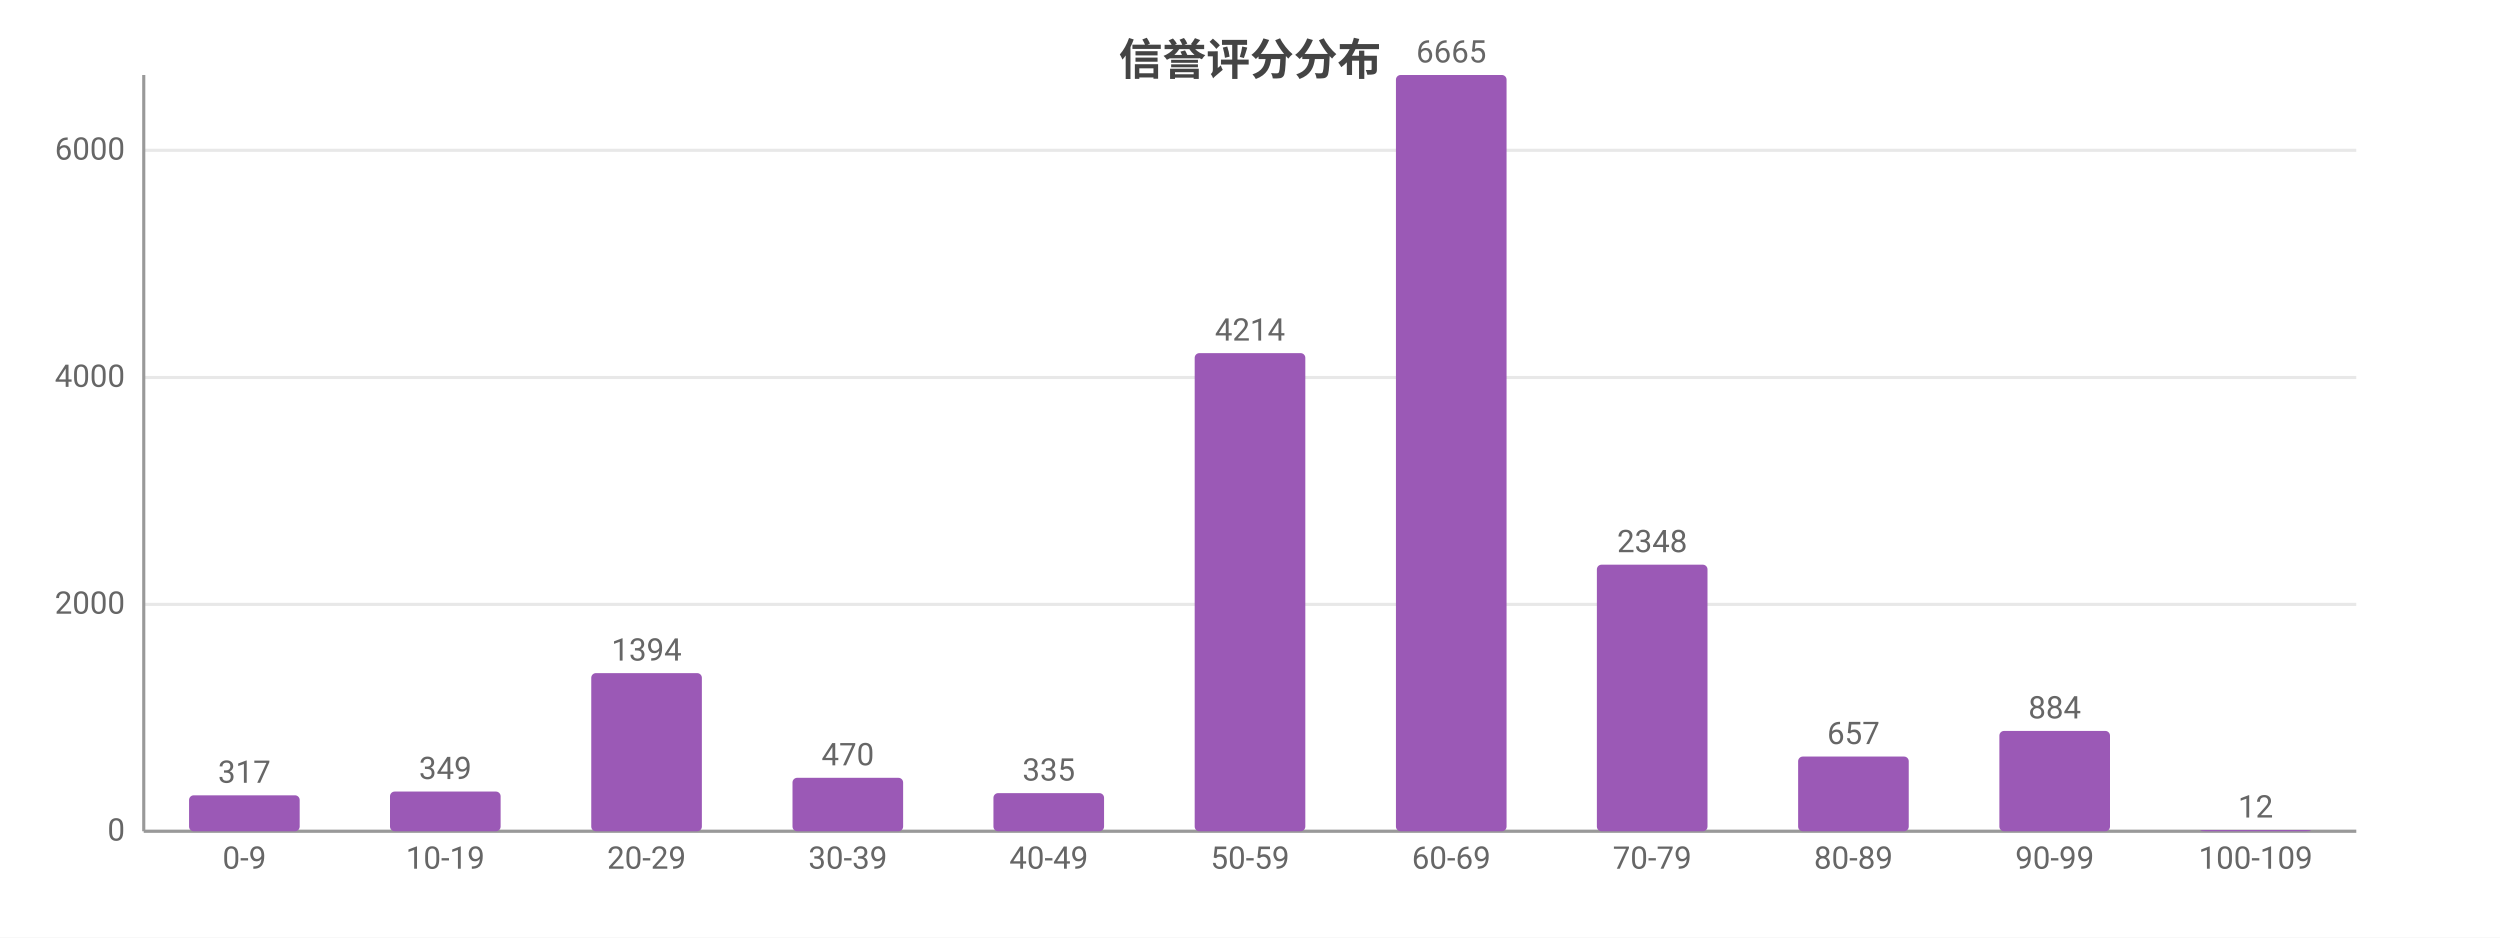
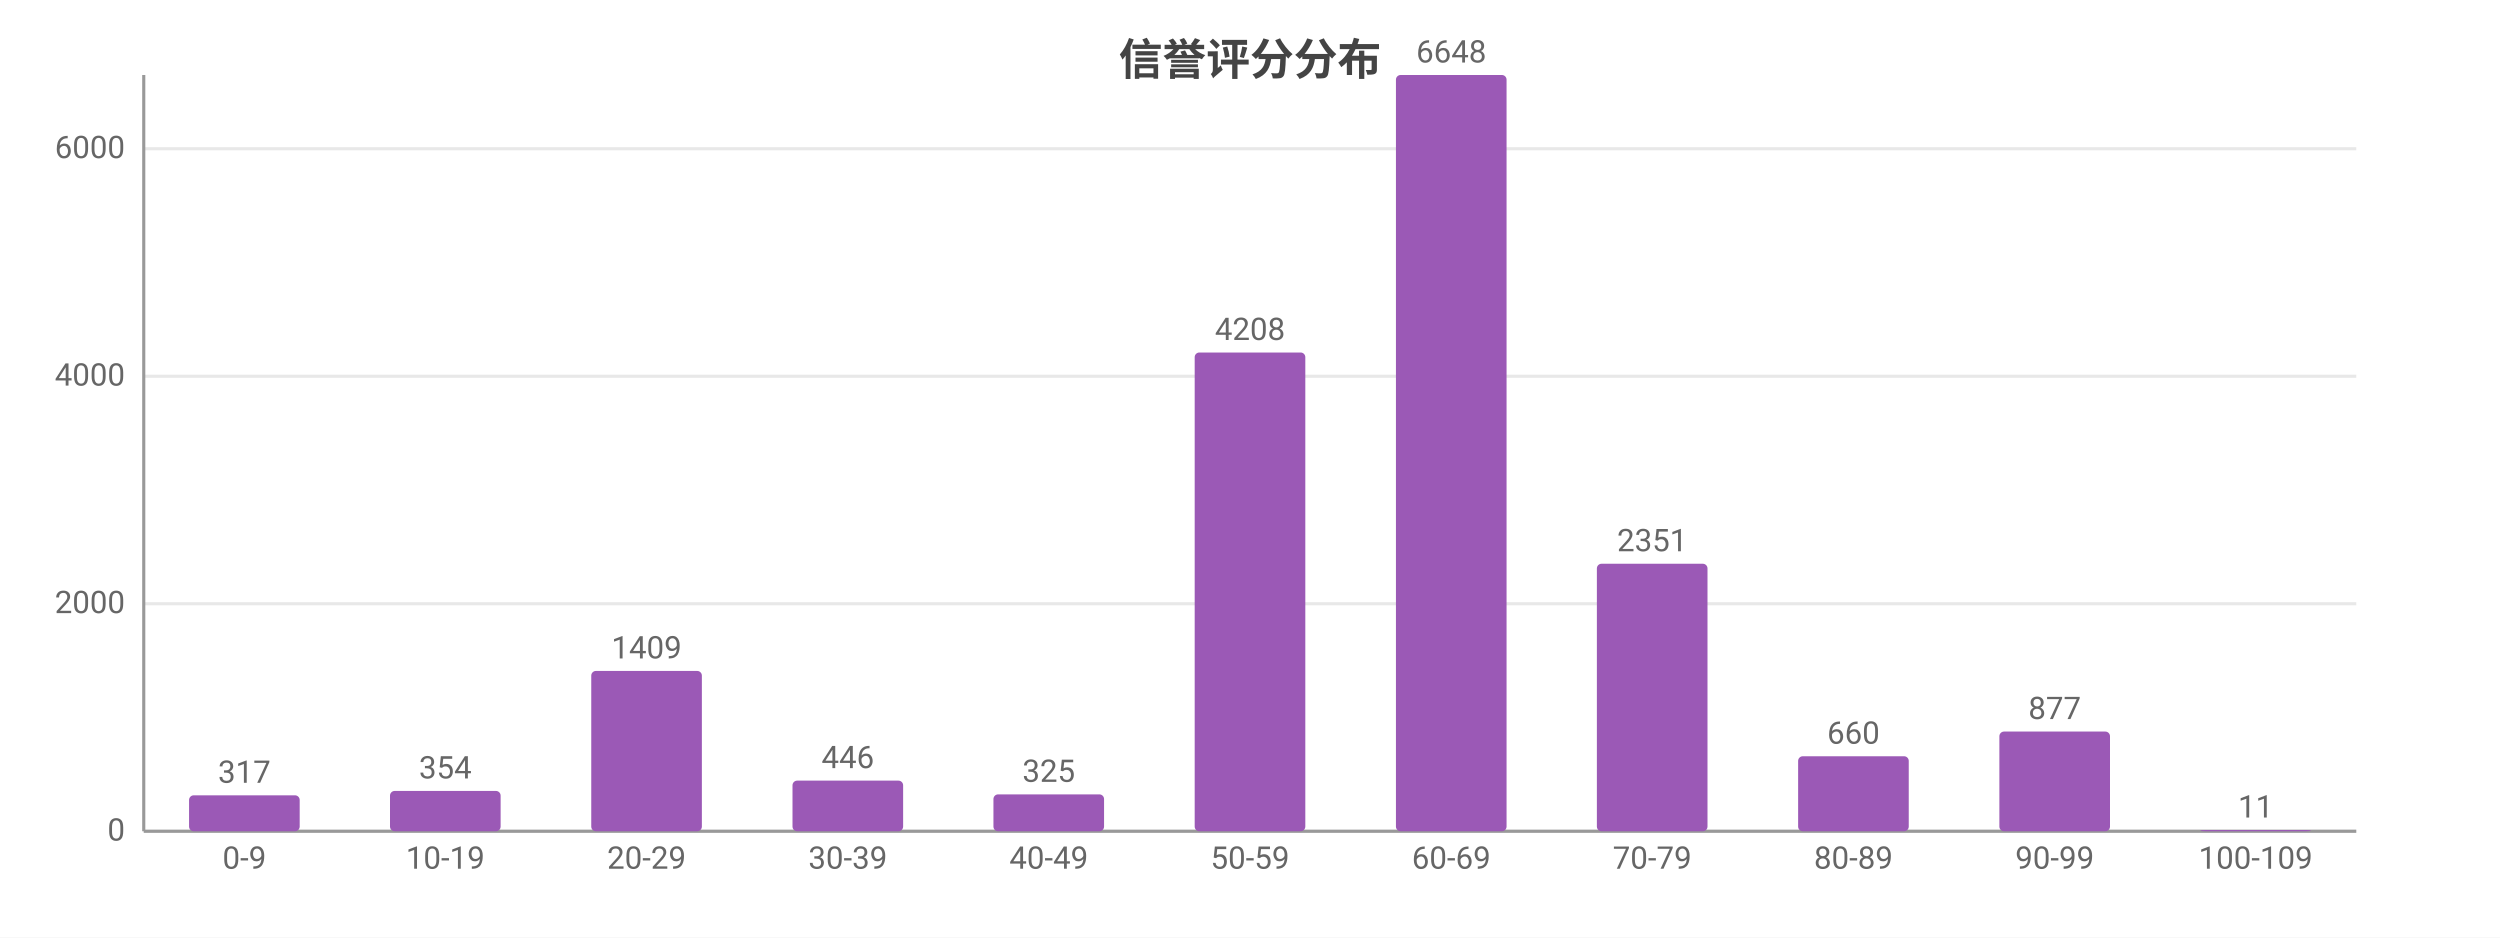
<svg xmlns="http://www.w3.org/2000/svg" width="800" height="300" viewBox="0 0 800 300">
  <rect width="800" height="300" fill="#ffffff" />
  <style>text{font-family:system-ui,-apple-system,'Segoe UI',Roboto,'PingFang SC','Microsoft YaHei','Noto Sans CJK SC',sans-serif}.g{stroke:#e8e8e8;stroke-width:1}.a{stroke:#999;stroke-width:1}.t{font-size:10px;fill:#666}.m{font-size:10px;text-anchor:middle;fill:#666}.e{font-size:10px;text-anchor:end;fill:#666}.l{font-size:11px;fill:#333}.tt{font-size:14px;font-weight:600;text-anchor:middle;fill:#444}.em{font-size:13px;text-anchor:middle;fill:#999}</style>
  <text class="tt" x="400.0" y="24">信誉评分分布</text>
  <line class="g" x1="46" y1="266" x2="754" y2="266" />
  <text class="e" x="40" y="269">0</text>
-   <line class="g" x1="46" y1="193.4" x2="754" y2="193.4" />
-   <text class="e" x="40" y="196.4">2000</text>
-   <line class="g" x1="46" y1="120.8" x2="754" y2="120.8" />
-   <text class="e" x="40" y="123.8">4000</text>
-   <line class="g" x1="46" y1="48.1" x2="754" y2="48.1" />
-   <text class="e" x="40" y="51.1">6000</text>
+   <line class="g" x1="46" y1="193.2" x2="754" y2="193.2" />
+   <text class="e" x="40" y="196.2">2000</text>
+   <line class="g" x1="46" y1="120.4" x2="754" y2="120.4" />
+   <text class="e" x="40" y="123.4">4000</text>
+   <line class="g" x1="46" y1="47.6" x2="754" y2="47.6" />
+   <text class="e" x="40" y="50.6">6000</text>
  <line class="a" x1="46" y1="24" x2="46" y2="266" />
  <line class="a" x1="46" y1="266" x2="754" y2="266" />
  <rect x="60.5" y="254.5" width="35.4" height="11.5" fill="#9b59b6" rx="1.5" />
  <text class="m" x="78.2" y="250.5">317</text>
  <text class="m" x="78.2" y="278">0-9</text>
-   <rect x="124.8" y="253.3" width="35.4" height="12.7" fill="#9b59b6" rx="1.5" />
-   <text class="m" x="142.5" y="249.3">349</text>
+   <rect x="124.8" y="253.1" width="35.4" height="12.9" fill="#9b59b6" rx="1.5" />
+   <text class="m" x="142.5" y="249.1">354</text>
  <text class="m" x="142.5" y="278">10-19</text>
-   <rect x="189.2" y="215.4" width="35.4" height="50.6" fill="#9b59b6" rx="1.5" />
-   <text class="m" x="206.9" y="211.4">1394</text>
+   <rect x="189.2" y="214.7" width="35.4" height="51.3" fill="#9b59b6" rx="1.5" />
+   <text class="m" x="206.9" y="210.7">1409</text>
  <text class="m" x="206.9" y="278">20-29</text>
-   <rect x="253.6" y="248.9" width="35.4" height="17.1" fill="#9b59b6" rx="1.5" />
-   <text class="m" x="271.3" y="244.9">470</text>
+   <rect x="253.6" y="249.8" width="35.4" height="16.2" fill="#9b59b6" rx="1.5" />
+   <text class="m" x="271.3" y="245.8">446</text>
  <text class="m" x="271.3" y="278">30-39</text>
-   <rect x="317.9" y="253.8" width="35.4" height="12.2" fill="#9b59b6" rx="1.5" />
-   <text class="m" x="335.6" y="249.8">335</text>
+   <rect x="317.9" y="254.2" width="35.4" height="11.8" fill="#9b59b6" rx="1.5" />
+   <text class="m" x="335.6" y="250.2">325</text>
  <text class="m" x="335.6" y="278">40-49</text>
-   <rect x="382.3" y="113.0" width="35.4" height="153.0" fill="#9b59b6" rx="1.5" />
-   <text class="m" x="400" y="109.0">4214</text>
+   <rect x="382.3" y="112.8" width="35.4" height="153.2" fill="#9b59b6" rx="1.5" />
+   <text class="m" x="400" y="108.8">4208</text>
  <text class="m" x="400" y="278">50-59</text>
  <rect x="446.7" y="24" width="35.4" height="242" fill="#9b59b6" rx="1.5" />
-   <text class="m" x="464.4" y="20">6665</text>
+   <text class="m" x="464.4" y="20">6648</text>
  <text class="m" x="464.4" y="278">60-69</text>
-   <rect x="511.0" y="180.7" width="35.4" height="85.3" fill="#9b59b6" rx="1.5" />
-   <text class="m" x="528.7" y="176.7">2348</text>
+   <rect x="511.0" y="180.4" width="35.4" height="85.6" fill="#9b59b6" rx="1.5" />
+   <text class="m" x="528.7" y="176.4">2351</text>
  <text class="m" x="528.7" y="278">70-79</text>
-   <rect x="575.4" y="242.1" width="35.4" height="23.9" fill="#9b59b6" rx="1.5" />
-   <text class="m" x="593.1" y="238.1">657</text>
+   <rect x="575.4" y="242.0" width="35.4" height="24.0" fill="#9b59b6" rx="1.5" />
+   <text class="m" x="593.1" y="238.0">660</text>
  <text class="m" x="593.1" y="278">80-89</text>
-   <rect x="639.8" y="233.9" width="35.4" height="32.1" fill="#9b59b6" rx="1.5" />
-   <text class="m" x="657.5" y="229.9">884</text>
+   <rect x="639.8" y="234.1" width="35.4" height="31.9" fill="#9b59b6" rx="1.5" />
+   <text class="m" x="657.5" y="230.1">877</text>
  <text class="m" x="657.5" y="278">90-99</text>
  <rect x="704.1" y="265.6" width="35.4" height="0.4" fill="#9b59b6" rx="1.5" />
-   <text class="m" x="721.8" y="261.6">12</text>
+   <text class="m" x="721.8" y="261.6">11</text>
  <text class="m" x="721.8" y="278">100-109</text>
</svg>
